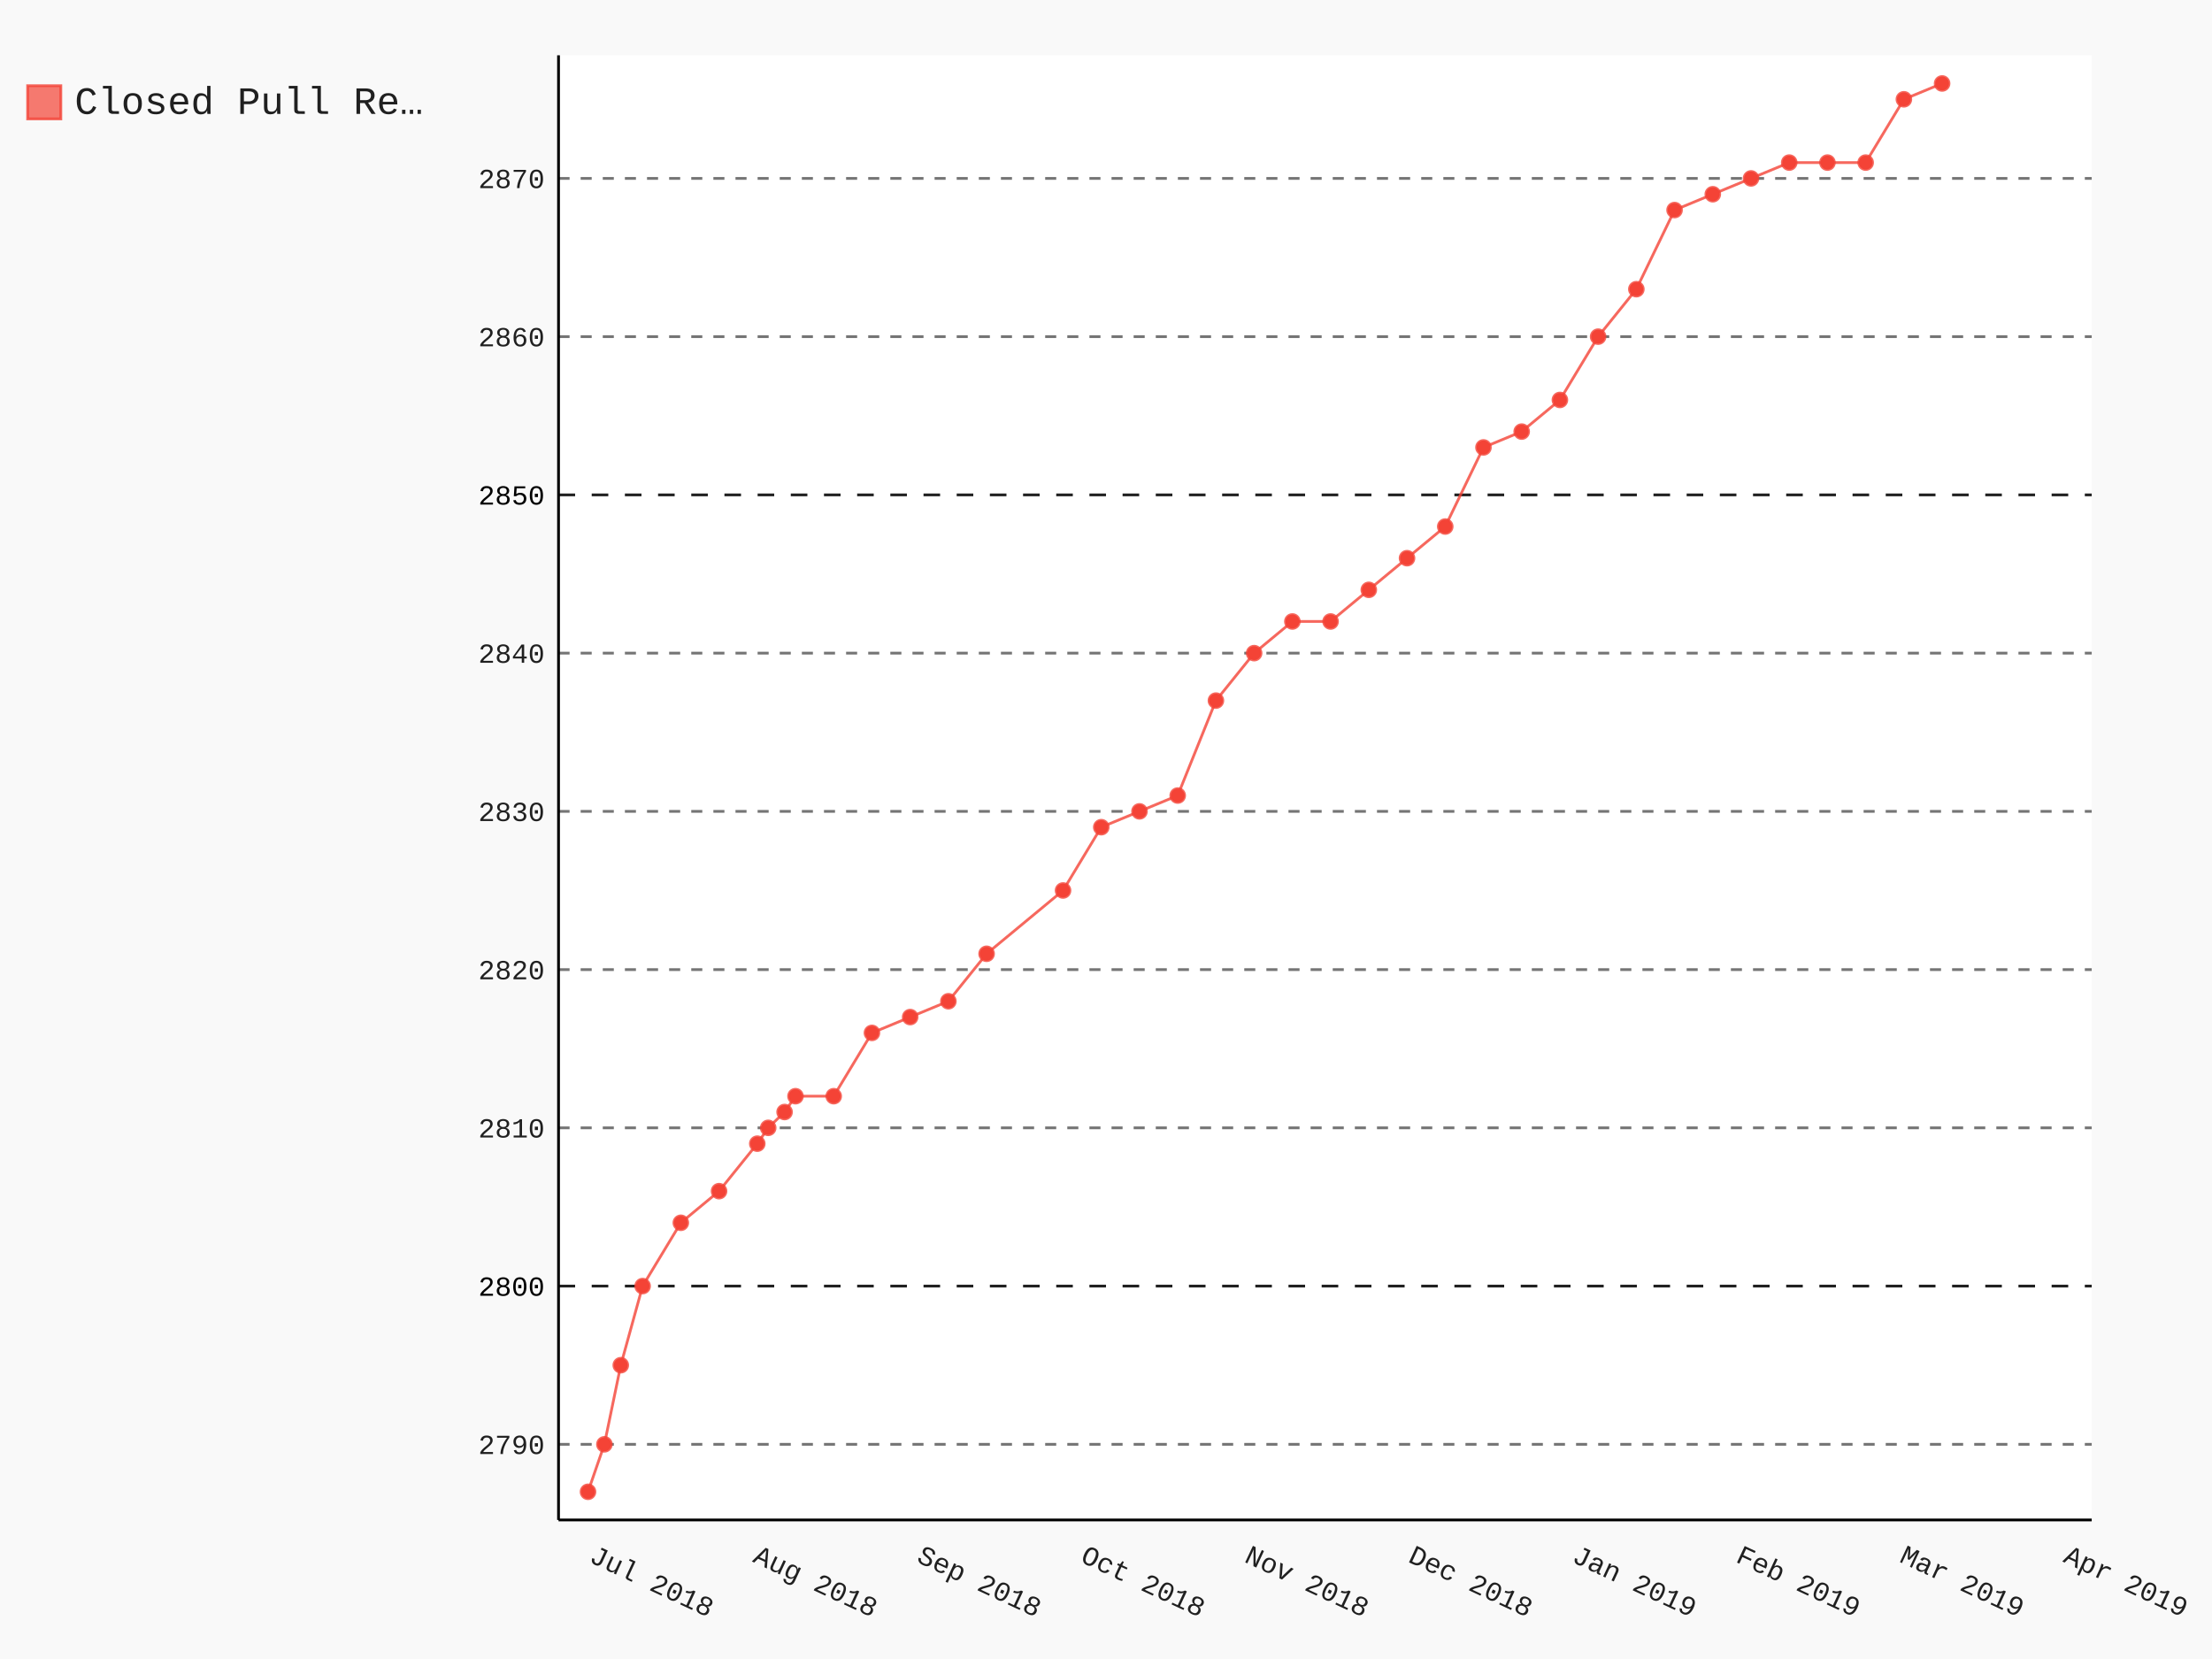
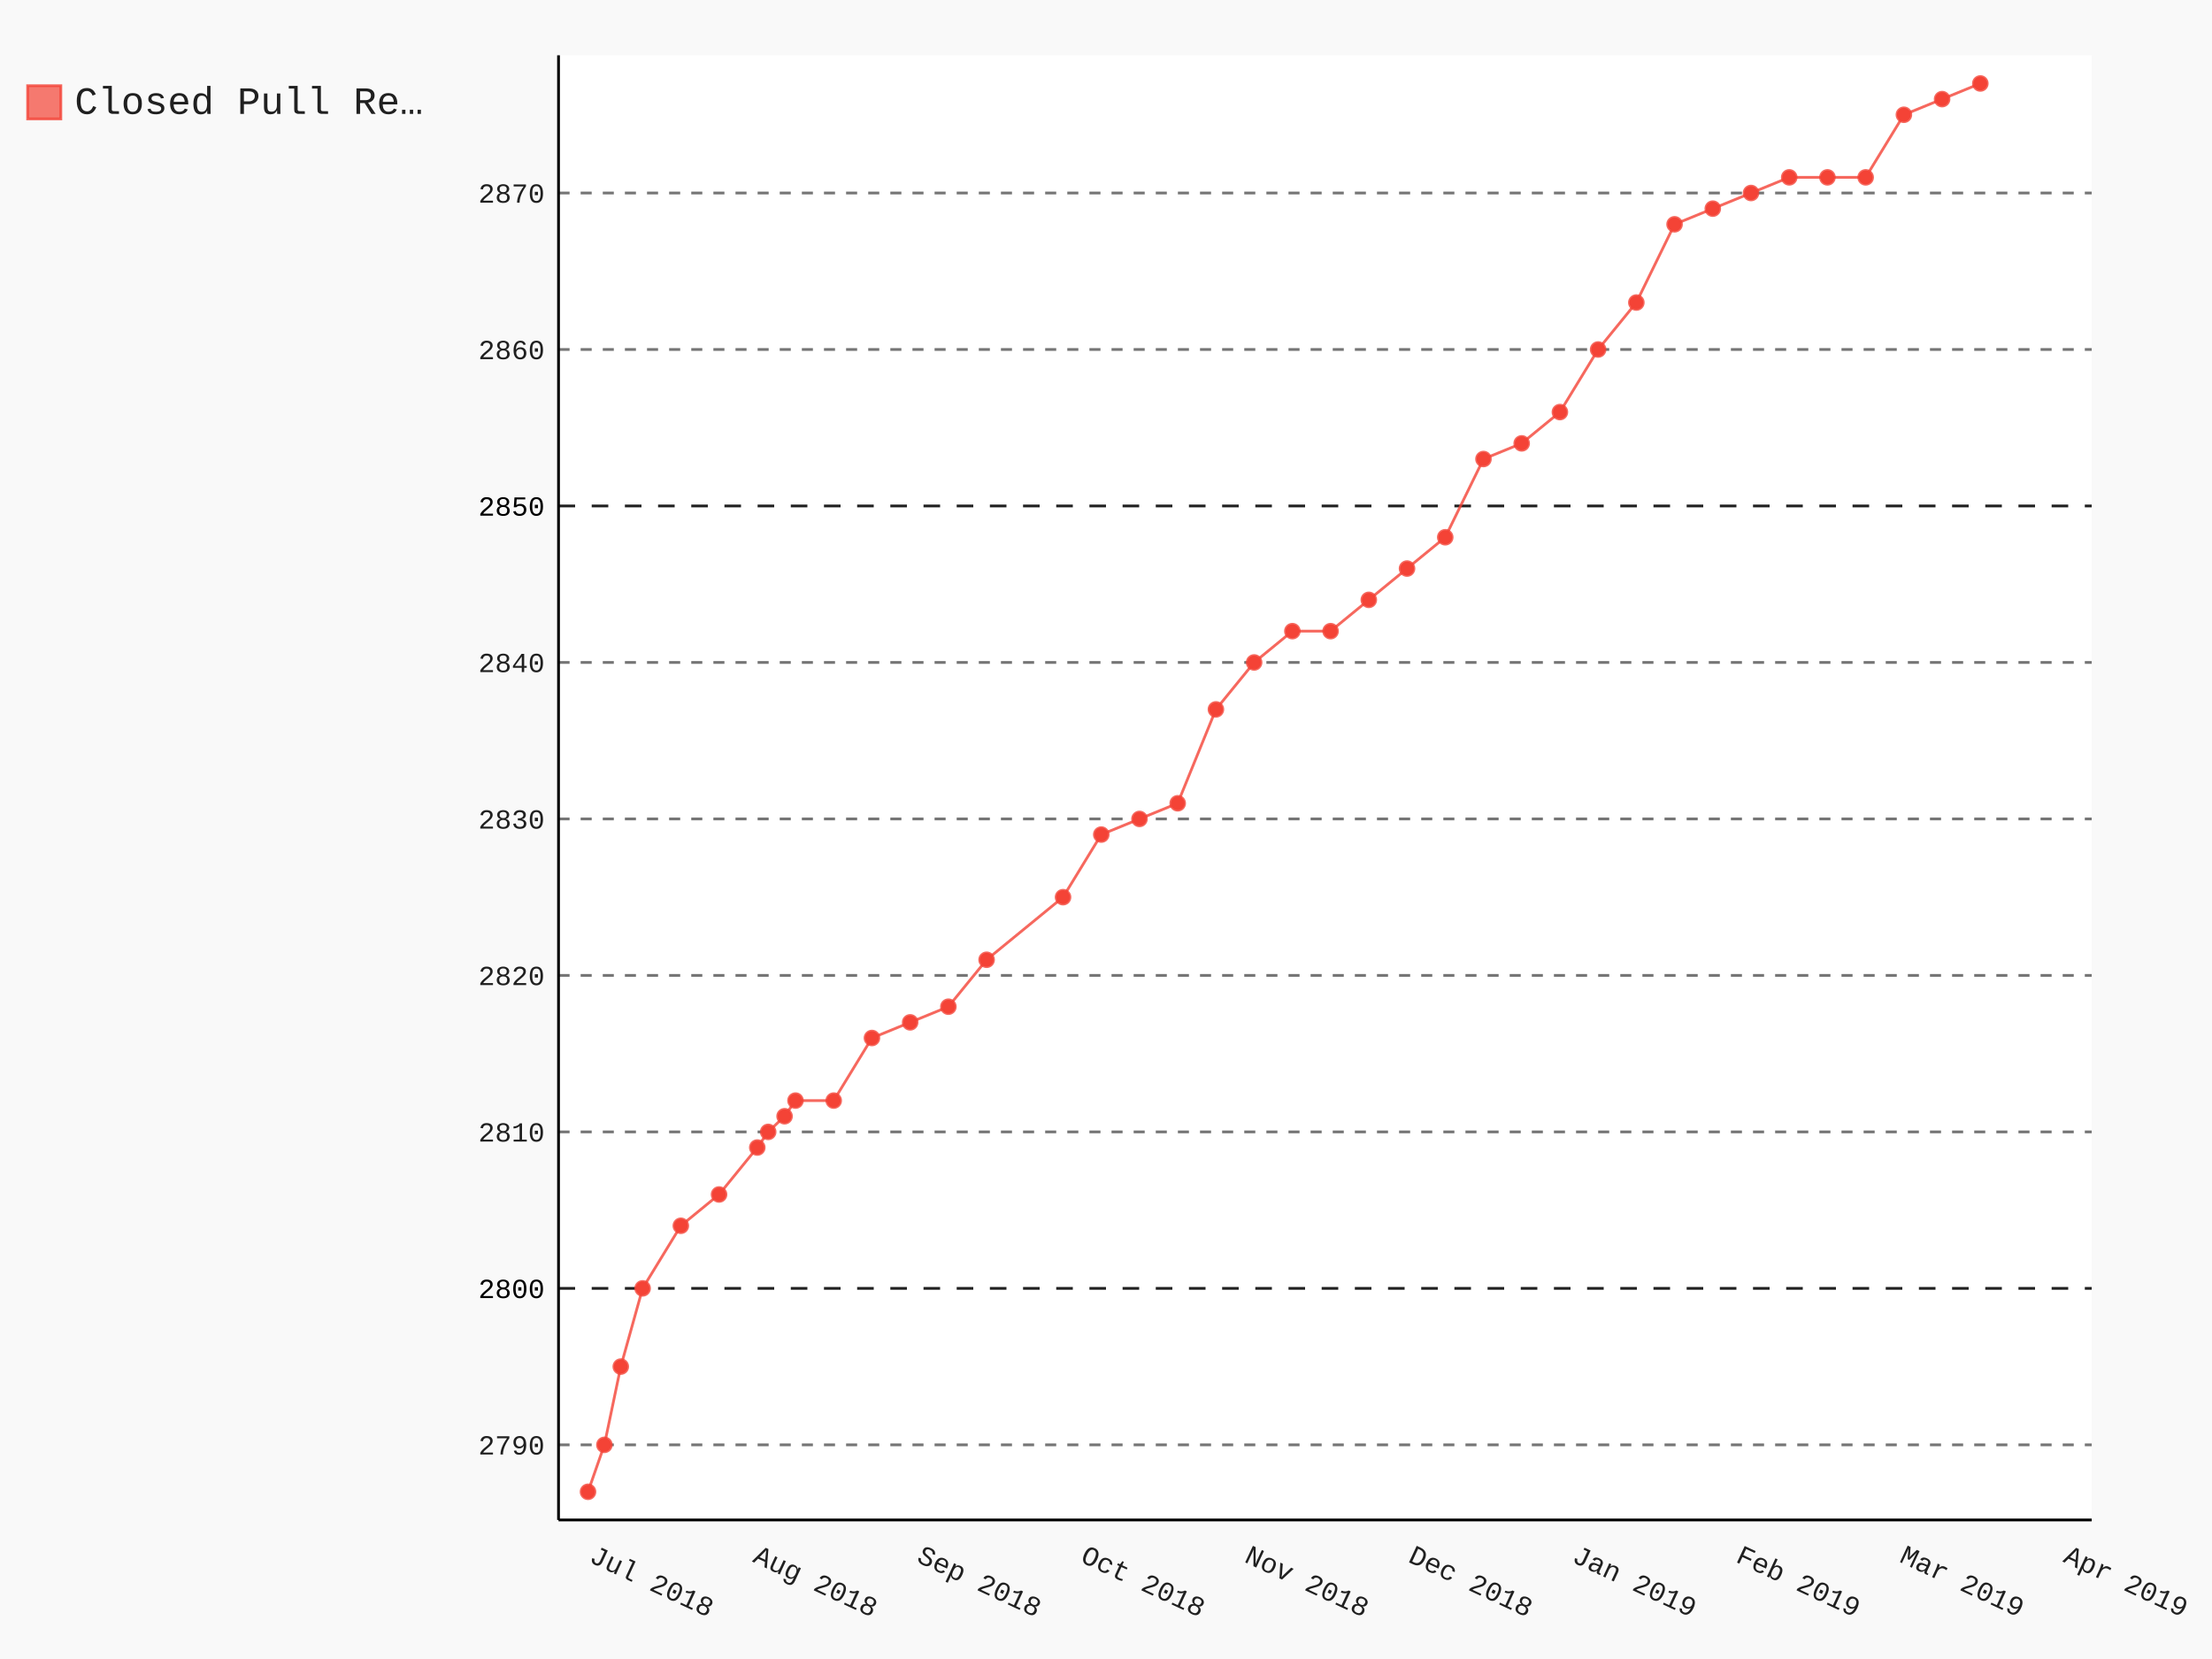
- <svg xmlns="http://www.w3.org/2000/svg" class="pygal-chart" id="chart-afa3fb06-b015-421f-b3bb-6d9bf3d9cb9d" viewBox="0 0 800 600">
+ <svg xmlns="http://www.w3.org/2000/svg" class="pygal-chart" id="chart-4eaa56b0-389d-4c09-a49b-899302a989fa" viewBox="0 0 800 600">
  <defs>
-     <style type="text/css">#chart-afa3fb06-b015-421f-b3bb-6d9bf3d9cb9d{-webkit-user-select:none;-webkit-font-smoothing:antialiased;font-family:Consolas,"Liberation Mono",Menlo,Courier,monospace}#chart-afa3fb06-b015-421f-b3bb-6d9bf3d9cb9d .title{font-family:Consolas,"Liberation Mono",Menlo,Courier,monospace;font-size:16px}#chart-afa3fb06-b015-421f-b3bb-6d9bf3d9cb9d .legends .legend text{font-family:Consolas,"Liberation Mono",Menlo,Courier,monospace;font-size:14px}#chart-afa3fb06-b015-421f-b3bb-6d9bf3d9cb9d .axis text{font-family:Consolas,"Liberation Mono",Menlo,Courier,monospace;font-size:10px}#chart-afa3fb06-b015-421f-b3bb-6d9bf3d9cb9d .axis text.major{font-family:Consolas,"Liberation Mono",Menlo,Courier,monospace;font-size:10px}#chart-afa3fb06-b015-421f-b3bb-6d9bf3d9cb9d .text-overlay text.value{font-family:Consolas,"Liberation Mono",Menlo,Courier,monospace;font-size:16px}#chart-afa3fb06-b015-421f-b3bb-6d9bf3d9cb9d .text-overlay text.label{font-family:Consolas,"Liberation Mono",Menlo,Courier,monospace;font-size:10px}#chart-afa3fb06-b015-421f-b3bb-6d9bf3d9cb9d .tooltip{font-family:Consolas,"Liberation Mono",Menlo,Courier,monospace;font-size:14px}#chart-afa3fb06-b015-421f-b3bb-6d9bf3d9cb9d text.no_data{font-family:Consolas,"Liberation Mono",Menlo,Courier,monospace;font-size:64px}
- #chart-afa3fb06-b015-421f-b3bb-6d9bf3d9cb9d{background-color:rgba(249,249,249,1)}#chart-afa3fb06-b015-421f-b3bb-6d9bf3d9cb9d path,#chart-afa3fb06-b015-421f-b3bb-6d9bf3d9cb9d line,#chart-afa3fb06-b015-421f-b3bb-6d9bf3d9cb9d rect,#chart-afa3fb06-b015-421f-b3bb-6d9bf3d9cb9d circle{-webkit-transition:150ms;-moz-transition:150ms;transition:150ms}#chart-afa3fb06-b015-421f-b3bb-6d9bf3d9cb9d .graph &gt; .background{fill:rgba(249,249,249,1)}#chart-afa3fb06-b015-421f-b3bb-6d9bf3d9cb9d .plot &gt; .background{fill:rgba(255,255,255,1)}#chart-afa3fb06-b015-421f-b3bb-6d9bf3d9cb9d .graph{fill:rgba(0,0,0,.87)}#chart-afa3fb06-b015-421f-b3bb-6d9bf3d9cb9d text.no_data{fill:rgba(0,0,0,1)}#chart-afa3fb06-b015-421f-b3bb-6d9bf3d9cb9d .title{fill:rgba(0,0,0,1)}#chart-afa3fb06-b015-421f-b3bb-6d9bf3d9cb9d .legends .legend text{fill:rgba(0,0,0,.87)}#chart-afa3fb06-b015-421f-b3bb-6d9bf3d9cb9d .legends .legend:hover text{fill:rgba(0,0,0,1)}#chart-afa3fb06-b015-421f-b3bb-6d9bf3d9cb9d .axis .line{stroke:rgba(0,0,0,1)}#chart-afa3fb06-b015-421f-b3bb-6d9bf3d9cb9d .axis .guide.line{stroke:rgba(0,0,0,.54)}#chart-afa3fb06-b015-421f-b3bb-6d9bf3d9cb9d .axis .major.line{stroke:rgba(0,0,0,.87)}#chart-afa3fb06-b015-421f-b3bb-6d9bf3d9cb9d .axis text.major{fill:rgba(0,0,0,1)}#chart-afa3fb06-b015-421f-b3bb-6d9bf3d9cb9d .axis.y .guides:hover .guide.line,#chart-afa3fb06-b015-421f-b3bb-6d9bf3d9cb9d .line-graph .axis.x .guides:hover .guide.line,#chart-afa3fb06-b015-421f-b3bb-6d9bf3d9cb9d .stackedline-graph .axis.x .guides:hover .guide.line,#chart-afa3fb06-b015-421f-b3bb-6d9bf3d9cb9d .xy-graph .axis.x .guides:hover .guide.line{stroke:rgba(0,0,0,1)}#chart-afa3fb06-b015-421f-b3bb-6d9bf3d9cb9d .axis .guides:hover text{fill:rgba(0,0,0,1)}#chart-afa3fb06-b015-421f-b3bb-6d9bf3d9cb9d .reactive{fill-opacity:.7;stroke-opacity:.8}#chart-afa3fb06-b015-421f-b3bb-6d9bf3d9cb9d .ci{stroke:rgba(0,0,0,.87)}#chart-afa3fb06-b015-421f-b3bb-6d9bf3d9cb9d .reactive.active,#chart-afa3fb06-b015-421f-b3bb-6d9bf3d9cb9d .active .reactive{fill-opacity:.8;stroke-opacity:.9;stroke-width:4}#chart-afa3fb06-b015-421f-b3bb-6d9bf3d9cb9d .ci .reactive.active{stroke-width:1.5}#chart-afa3fb06-b015-421f-b3bb-6d9bf3d9cb9d .series text{fill:rgba(0,0,0,1)}#chart-afa3fb06-b015-421f-b3bb-6d9bf3d9cb9d .tooltip rect{fill:rgba(255,255,255,1);stroke:rgba(0,0,0,1);-webkit-transition:opacity 150ms;-moz-transition:opacity 150ms;transition:opacity 150ms}#chart-afa3fb06-b015-421f-b3bb-6d9bf3d9cb9d .tooltip .label{fill:rgba(0,0,0,.87)}#chart-afa3fb06-b015-421f-b3bb-6d9bf3d9cb9d .tooltip .label{fill:rgba(0,0,0,.87)}#chart-afa3fb06-b015-421f-b3bb-6d9bf3d9cb9d .tooltip .legend{font-size:.8em;fill:rgba(0,0,0,.54)}#chart-afa3fb06-b015-421f-b3bb-6d9bf3d9cb9d .tooltip .x_label{font-size:.6em;fill:rgba(0,0,0,1)}#chart-afa3fb06-b015-421f-b3bb-6d9bf3d9cb9d .tooltip .xlink{font-size:.5em;text-decoration:underline}#chart-afa3fb06-b015-421f-b3bb-6d9bf3d9cb9d .tooltip .value{font-size:1.5em}#chart-afa3fb06-b015-421f-b3bb-6d9bf3d9cb9d .bound{font-size:.5em}#chart-afa3fb06-b015-421f-b3bb-6d9bf3d9cb9d .max-value{font-size:.75em;fill:rgba(0,0,0,.54)}#chart-afa3fb06-b015-421f-b3bb-6d9bf3d9cb9d .map-element{fill:rgba(255,255,255,1);stroke:rgba(0,0,0,.54) !important}#chart-afa3fb06-b015-421f-b3bb-6d9bf3d9cb9d .map-element .reactive{fill-opacity:inherit;stroke-opacity:inherit}#chart-afa3fb06-b015-421f-b3bb-6d9bf3d9cb9d .color-0,#chart-afa3fb06-b015-421f-b3bb-6d9bf3d9cb9d .color-0 a:visited{stroke:#F44336;fill:#F44336}#chart-afa3fb06-b015-421f-b3bb-6d9bf3d9cb9d .text-overlay .color-0 text{fill:black}
- #chart-afa3fb06-b015-421f-b3bb-6d9bf3d9cb9d text.no_data{text-anchor:middle}#chart-afa3fb06-b015-421f-b3bb-6d9bf3d9cb9d .guide.line{fill:none}#chart-afa3fb06-b015-421f-b3bb-6d9bf3d9cb9d .centered{text-anchor:middle}#chart-afa3fb06-b015-421f-b3bb-6d9bf3d9cb9d .title{text-anchor:middle}#chart-afa3fb06-b015-421f-b3bb-6d9bf3d9cb9d .legends .legend text{fill-opacity:1}#chart-afa3fb06-b015-421f-b3bb-6d9bf3d9cb9d .axis.x text{text-anchor:middle}#chart-afa3fb06-b015-421f-b3bb-6d9bf3d9cb9d .axis.x:not(.web) text[transform]{text-anchor:start}#chart-afa3fb06-b015-421f-b3bb-6d9bf3d9cb9d .axis.x:not(.web) text[transform].backwards{text-anchor:end}#chart-afa3fb06-b015-421f-b3bb-6d9bf3d9cb9d .axis.y text{text-anchor:end}#chart-afa3fb06-b015-421f-b3bb-6d9bf3d9cb9d .axis.y text[transform].backwards{text-anchor:start}#chart-afa3fb06-b015-421f-b3bb-6d9bf3d9cb9d .axis.y2 text{text-anchor:start}#chart-afa3fb06-b015-421f-b3bb-6d9bf3d9cb9d .axis.y2 text[transform].backwards{text-anchor:end}#chart-afa3fb06-b015-421f-b3bb-6d9bf3d9cb9d .axis .guide.line{stroke-dasharray:4,4}#chart-afa3fb06-b015-421f-b3bb-6d9bf3d9cb9d .axis .major.guide.line{stroke-dasharray:6,6}#chart-afa3fb06-b015-421f-b3bb-6d9bf3d9cb9d .horizontal .axis.y .guide.line,#chart-afa3fb06-b015-421f-b3bb-6d9bf3d9cb9d .horizontal .axis.y2 .guide.line,#chart-afa3fb06-b015-421f-b3bb-6d9bf3d9cb9d .vertical .axis.x .guide.line{opacity:0}#chart-afa3fb06-b015-421f-b3bb-6d9bf3d9cb9d .horizontal .axis.always_show .guide.line,#chart-afa3fb06-b015-421f-b3bb-6d9bf3d9cb9d .vertical .axis.always_show .guide.line{opacity:1 !important}#chart-afa3fb06-b015-421f-b3bb-6d9bf3d9cb9d .axis.y .guides:hover .guide.line,#chart-afa3fb06-b015-421f-b3bb-6d9bf3d9cb9d .axis.y2 .guides:hover .guide.line,#chart-afa3fb06-b015-421f-b3bb-6d9bf3d9cb9d .axis.x .guides:hover .guide.line{opacity:1}#chart-afa3fb06-b015-421f-b3bb-6d9bf3d9cb9d .axis .guides:hover text{opacity:1}#chart-afa3fb06-b015-421f-b3bb-6d9bf3d9cb9d .nofill{fill:none}#chart-afa3fb06-b015-421f-b3bb-6d9bf3d9cb9d .subtle-fill{fill-opacity:.2}#chart-afa3fb06-b015-421f-b3bb-6d9bf3d9cb9d .dot{stroke-width:1px;fill-opacity:1}#chart-afa3fb06-b015-421f-b3bb-6d9bf3d9cb9d .dot.active{stroke-width:5px}#chart-afa3fb06-b015-421f-b3bb-6d9bf3d9cb9d .dot.negative{fill:transparent}#chart-afa3fb06-b015-421f-b3bb-6d9bf3d9cb9d text,#chart-afa3fb06-b015-421f-b3bb-6d9bf3d9cb9d tspan{stroke:none !important}#chart-afa3fb06-b015-421f-b3bb-6d9bf3d9cb9d .series text.active{opacity:1}#chart-afa3fb06-b015-421f-b3bb-6d9bf3d9cb9d .tooltip rect{fill-opacity:.95;stroke-width:.5}#chart-afa3fb06-b015-421f-b3bb-6d9bf3d9cb9d .tooltip text{fill-opacity:1}#chart-afa3fb06-b015-421f-b3bb-6d9bf3d9cb9d .showable{visibility:hidden}#chart-afa3fb06-b015-421f-b3bb-6d9bf3d9cb9d .showable.shown{visibility:visible}#chart-afa3fb06-b015-421f-b3bb-6d9bf3d9cb9d .gauge-background{fill:rgba(229,229,229,1);stroke:none}#chart-afa3fb06-b015-421f-b3bb-6d9bf3d9cb9d .bg-lines{stroke:rgba(249,249,249,1);stroke-width:2px}</style>
+     <style type="text/css">#chart-4eaa56b0-389d-4c09-a49b-899302a989fa{-webkit-user-select:none;-webkit-font-smoothing:antialiased;font-family:Consolas,"Liberation Mono",Menlo,Courier,monospace}#chart-4eaa56b0-389d-4c09-a49b-899302a989fa .title{font-family:Consolas,"Liberation Mono",Menlo,Courier,monospace;font-size:16px}#chart-4eaa56b0-389d-4c09-a49b-899302a989fa .legends .legend text{font-family:Consolas,"Liberation Mono",Menlo,Courier,monospace;font-size:14px}#chart-4eaa56b0-389d-4c09-a49b-899302a989fa .axis text{font-family:Consolas,"Liberation Mono",Menlo,Courier,monospace;font-size:10px}#chart-4eaa56b0-389d-4c09-a49b-899302a989fa .axis text.major{font-family:Consolas,"Liberation Mono",Menlo,Courier,monospace;font-size:10px}#chart-4eaa56b0-389d-4c09-a49b-899302a989fa .text-overlay text.value{font-family:Consolas,"Liberation Mono",Menlo,Courier,monospace;font-size:16px}#chart-4eaa56b0-389d-4c09-a49b-899302a989fa .text-overlay text.label{font-family:Consolas,"Liberation Mono",Menlo,Courier,monospace;font-size:10px}#chart-4eaa56b0-389d-4c09-a49b-899302a989fa .tooltip{font-family:Consolas,"Liberation Mono",Menlo,Courier,monospace;font-size:14px}#chart-4eaa56b0-389d-4c09-a49b-899302a989fa text.no_data{font-family:Consolas,"Liberation Mono",Menlo,Courier,monospace;font-size:64px}
+ #chart-4eaa56b0-389d-4c09-a49b-899302a989fa{background-color:rgba(249,249,249,1)}#chart-4eaa56b0-389d-4c09-a49b-899302a989fa path,#chart-4eaa56b0-389d-4c09-a49b-899302a989fa line,#chart-4eaa56b0-389d-4c09-a49b-899302a989fa rect,#chart-4eaa56b0-389d-4c09-a49b-899302a989fa circle{-webkit-transition:150ms;-moz-transition:150ms;transition:150ms}#chart-4eaa56b0-389d-4c09-a49b-899302a989fa .graph &gt; .background{fill:rgba(249,249,249,1)}#chart-4eaa56b0-389d-4c09-a49b-899302a989fa .plot &gt; .background{fill:rgba(255,255,255,1)}#chart-4eaa56b0-389d-4c09-a49b-899302a989fa .graph{fill:rgba(0,0,0,.87)}#chart-4eaa56b0-389d-4c09-a49b-899302a989fa text.no_data{fill:rgba(0,0,0,1)}#chart-4eaa56b0-389d-4c09-a49b-899302a989fa .title{fill:rgba(0,0,0,1)}#chart-4eaa56b0-389d-4c09-a49b-899302a989fa .legends .legend text{fill:rgba(0,0,0,.87)}#chart-4eaa56b0-389d-4c09-a49b-899302a989fa .legends .legend:hover text{fill:rgba(0,0,0,1)}#chart-4eaa56b0-389d-4c09-a49b-899302a989fa .axis .line{stroke:rgba(0,0,0,1)}#chart-4eaa56b0-389d-4c09-a49b-899302a989fa .axis .guide.line{stroke:rgba(0,0,0,.54)}#chart-4eaa56b0-389d-4c09-a49b-899302a989fa .axis .major.line{stroke:rgba(0,0,0,.87)}#chart-4eaa56b0-389d-4c09-a49b-899302a989fa .axis text.major{fill:rgba(0,0,0,1)}#chart-4eaa56b0-389d-4c09-a49b-899302a989fa .axis.y .guides:hover .guide.line,#chart-4eaa56b0-389d-4c09-a49b-899302a989fa .line-graph .axis.x .guides:hover .guide.line,#chart-4eaa56b0-389d-4c09-a49b-899302a989fa .stackedline-graph .axis.x .guides:hover .guide.line,#chart-4eaa56b0-389d-4c09-a49b-899302a989fa .xy-graph .axis.x .guides:hover .guide.line{stroke:rgba(0,0,0,1)}#chart-4eaa56b0-389d-4c09-a49b-899302a989fa .axis .guides:hover text{fill:rgba(0,0,0,1)}#chart-4eaa56b0-389d-4c09-a49b-899302a989fa .reactive{fill-opacity:.7;stroke-opacity:.8}#chart-4eaa56b0-389d-4c09-a49b-899302a989fa .ci{stroke:rgba(0,0,0,.87)}#chart-4eaa56b0-389d-4c09-a49b-899302a989fa .reactive.active,#chart-4eaa56b0-389d-4c09-a49b-899302a989fa .active .reactive{fill-opacity:.8;stroke-opacity:.9;stroke-width:4}#chart-4eaa56b0-389d-4c09-a49b-899302a989fa .ci .reactive.active{stroke-width:1.5}#chart-4eaa56b0-389d-4c09-a49b-899302a989fa .series text{fill:rgba(0,0,0,1)}#chart-4eaa56b0-389d-4c09-a49b-899302a989fa .tooltip rect{fill:rgba(255,255,255,1);stroke:rgba(0,0,0,1);-webkit-transition:opacity 150ms;-moz-transition:opacity 150ms;transition:opacity 150ms}#chart-4eaa56b0-389d-4c09-a49b-899302a989fa .tooltip .label{fill:rgba(0,0,0,.87)}#chart-4eaa56b0-389d-4c09-a49b-899302a989fa .tooltip .label{fill:rgba(0,0,0,.87)}#chart-4eaa56b0-389d-4c09-a49b-899302a989fa .tooltip .legend{font-size:.8em;fill:rgba(0,0,0,.54)}#chart-4eaa56b0-389d-4c09-a49b-899302a989fa .tooltip .x_label{font-size:.6em;fill:rgba(0,0,0,1)}#chart-4eaa56b0-389d-4c09-a49b-899302a989fa .tooltip .xlink{font-size:.5em;text-decoration:underline}#chart-4eaa56b0-389d-4c09-a49b-899302a989fa .tooltip .value{font-size:1.5em}#chart-4eaa56b0-389d-4c09-a49b-899302a989fa .bound{font-size:.5em}#chart-4eaa56b0-389d-4c09-a49b-899302a989fa .max-value{font-size:.75em;fill:rgba(0,0,0,.54)}#chart-4eaa56b0-389d-4c09-a49b-899302a989fa .map-element{fill:rgba(255,255,255,1);stroke:rgba(0,0,0,.54) !important}#chart-4eaa56b0-389d-4c09-a49b-899302a989fa .map-element .reactive{fill-opacity:inherit;stroke-opacity:inherit}#chart-4eaa56b0-389d-4c09-a49b-899302a989fa .color-0,#chart-4eaa56b0-389d-4c09-a49b-899302a989fa .color-0 a:visited{stroke:#F44336;fill:#F44336}#chart-4eaa56b0-389d-4c09-a49b-899302a989fa .text-overlay .color-0 text{fill:black}
+ #chart-4eaa56b0-389d-4c09-a49b-899302a989fa text.no_data{text-anchor:middle}#chart-4eaa56b0-389d-4c09-a49b-899302a989fa .guide.line{fill:none}#chart-4eaa56b0-389d-4c09-a49b-899302a989fa .centered{text-anchor:middle}#chart-4eaa56b0-389d-4c09-a49b-899302a989fa .title{text-anchor:middle}#chart-4eaa56b0-389d-4c09-a49b-899302a989fa .legends .legend text{fill-opacity:1}#chart-4eaa56b0-389d-4c09-a49b-899302a989fa .axis.x text{text-anchor:middle}#chart-4eaa56b0-389d-4c09-a49b-899302a989fa .axis.x:not(.web) text[transform]{text-anchor:start}#chart-4eaa56b0-389d-4c09-a49b-899302a989fa .axis.x:not(.web) text[transform].backwards{text-anchor:end}#chart-4eaa56b0-389d-4c09-a49b-899302a989fa .axis.y text{text-anchor:end}#chart-4eaa56b0-389d-4c09-a49b-899302a989fa .axis.y text[transform].backwards{text-anchor:start}#chart-4eaa56b0-389d-4c09-a49b-899302a989fa .axis.y2 text{text-anchor:start}#chart-4eaa56b0-389d-4c09-a49b-899302a989fa .axis.y2 text[transform].backwards{text-anchor:end}#chart-4eaa56b0-389d-4c09-a49b-899302a989fa .axis .guide.line{stroke-dasharray:4,4}#chart-4eaa56b0-389d-4c09-a49b-899302a989fa .axis .major.guide.line{stroke-dasharray:6,6}#chart-4eaa56b0-389d-4c09-a49b-899302a989fa .horizontal .axis.y .guide.line,#chart-4eaa56b0-389d-4c09-a49b-899302a989fa .horizontal .axis.y2 .guide.line,#chart-4eaa56b0-389d-4c09-a49b-899302a989fa .vertical .axis.x .guide.line{opacity:0}#chart-4eaa56b0-389d-4c09-a49b-899302a989fa .horizontal .axis.always_show .guide.line,#chart-4eaa56b0-389d-4c09-a49b-899302a989fa .vertical .axis.always_show .guide.line{opacity:1 !important}#chart-4eaa56b0-389d-4c09-a49b-899302a989fa .axis.y .guides:hover .guide.line,#chart-4eaa56b0-389d-4c09-a49b-899302a989fa .axis.y2 .guides:hover .guide.line,#chart-4eaa56b0-389d-4c09-a49b-899302a989fa .axis.x .guides:hover .guide.line{opacity:1}#chart-4eaa56b0-389d-4c09-a49b-899302a989fa .axis .guides:hover text{opacity:1}#chart-4eaa56b0-389d-4c09-a49b-899302a989fa .nofill{fill:none}#chart-4eaa56b0-389d-4c09-a49b-899302a989fa .subtle-fill{fill-opacity:.2}#chart-4eaa56b0-389d-4c09-a49b-899302a989fa .dot{stroke-width:1px;fill-opacity:1}#chart-4eaa56b0-389d-4c09-a49b-899302a989fa .dot.active{stroke-width:5px}#chart-4eaa56b0-389d-4c09-a49b-899302a989fa .dot.negative{fill:transparent}#chart-4eaa56b0-389d-4c09-a49b-899302a989fa text,#chart-4eaa56b0-389d-4c09-a49b-899302a989fa tspan{stroke:none !important}#chart-4eaa56b0-389d-4c09-a49b-899302a989fa .series text.active{opacity:1}#chart-4eaa56b0-389d-4c09-a49b-899302a989fa .tooltip rect{fill-opacity:.95;stroke-width:.5}#chart-4eaa56b0-389d-4c09-a49b-899302a989fa .tooltip text{fill-opacity:1}#chart-4eaa56b0-389d-4c09-a49b-899302a989fa .showable{visibility:hidden}#chart-4eaa56b0-389d-4c09-a49b-899302a989fa .showable.shown{visibility:visible}#chart-4eaa56b0-389d-4c09-a49b-899302a989fa .gauge-background{fill:rgba(229,229,229,1);stroke:none}#chart-4eaa56b0-389d-4c09-a49b-899302a989fa .bg-lines{stroke:rgba(249,249,249,1);stroke-width:2px}</style>
  </defs>
  <g class="graph datetimeline-graph vertical">
    <rect class="background" height="600" width="800" x="0" y="0" />
    <g class="plot" transform="translate(202, 20)">
      <rect class="background" height="529.714" width="554.497" x="0" y="0" />
      <g class="axis y always_show">
        <path class="line" d="M0 529.714 h554.497" />
        <g class="guides">
-           <path class="guide line" d="M0 502.359 h554.497" />
-           <text class="" x="-5" y="505.859">2790</text>
-         </g>
-         <g class="guides">
-           <path class="major guide line" d="M0 445.129 h554.497" />
-           <text class="major" x="-5" y="448.629">2800</text>
-         </g>
-         <g class="guides">
-           <path class="guide line" d="M0 387.9 h554.497" />
-           <text class="" x="-5" y="391.4">2810</text>
-         </g>
-         <g class="guides">
-           <path class="guide line" d="M0 330.671 h554.497" />
-           <text class="" x="-5" y="334.171">2820</text>
-         </g>
-         <g class="guides">
-           <path class="guide line" d="M0 273.442 h554.497" />
-           <text class="" x="-5" y="276.942">2830</text>
-         </g>
-         <g class="guides">
-           <path class="guide line" d="M0 216.212 h554.497" />
-           <text class="" x="-5" y="219.712">2840</text>
-         </g>
-         <g class="guides">
-           <path class="major guide line" d="M0 158.983 h554.497" />
-           <text class="major" x="-5" y="162.483">2850</text>
-         </g>
-         <g class="guides">
-           <path class="guide line" d="M0 101.754 h554.497" />
-           <text class="" x="-5" y="105.254">2860</text>
-         </g>
-         <g class="guides">
-           <path class="guide line" d="M0 44.524 h554.497" />
-           <text class="" x="-5" y="48.024">2870</text>
+           <path class="guide line" d="M0 502.549 h554.497" />
+           <text class="" x="-5" y="506.049">2790</text>
+         </g>
+         <g class="guides">
+           <path class="major guide line" d="M0 445.956 h554.497" />
+           <text class="major" x="-5" y="449.456">2800</text>
+         </g>
+         <g class="guides">
+           <path class="guide line" d="M0 389.363 h554.497" />
+           <text class="" x="-5" y="392.863">2810</text>
+         </g>
+         <g class="guides">
+           <path class="guide line" d="M0 332.769 h554.497" />
+           <text class="" x="-5" y="336.269">2820</text>
+         </g>
+         <g class="guides">
+           <path class="guide line" d="M0 276.176 h554.497" />
+           <text class="" x="-5" y="279.676">2830</text>
+         </g>
+         <g class="guides">
+           <path class="guide line" d="M0 219.582 h554.497" />
+           <text class="" x="-5" y="223.082">2840</text>
+         </g>
+         <g class="guides">
+           <path class="major guide line" d="M0 162.989 h554.497" />
+           <text class="major" x="-5" y="166.489">2850</text>
+         </g>
+         <g class="guides">
+           <path class="guide line" d="M0 106.396 h554.497" />
+           <text class="" x="-5" y="109.896">2860</text>
+         </g>
+         <g class="guides">
+           <path class="guide line" d="M0 49.802 h554.497" />
+           <text class="" x="-5" y="53.302">2870</text>
        </g>
      </g>
      <g class="axis x">
        <path class="line" d="M0 0 v529.714" />
        <g class="guides">
          <path class="guide line" d="M10.663 0 v529.714" />
          <text class="" transform="rotate(25 10.66341 544.7143)" x="10.663" y="544.714">Jul 2018</text>
        </g>
        <g class="guides">
          <path class="guide line" d="M69.905 0 v529.714" />
          <text class="" transform="rotate(25 69.90457 544.7143)" x="69.905" y="544.714">Aug 2018</text>
        </g>
        <g class="guides">
          <path class="guide line" d="M129.146 0 v529.714" />
          <text class="" transform="rotate(25 129.1457 544.7143)" x="129.146" y="544.714">Sep 2018</text>
        </g>
        <g class="guides">
          <path class="guide line" d="M188.387 0 v529.714" />
          <text class="" transform="rotate(25 188.3869 544.7143)" x="188.387" y="544.714">Oct 2018</text>
        </g>
        <g class="guides">
          <path class="guide line" d="M247.628 0 v529.714" />
          <text class="" transform="rotate(25 247.628 544.7143)" x="247.628" y="544.714">Nov 2018</text>
        </g>
        <g class="guides">
          <path class="guide line" d="M306.869 0 v529.714" />
          <text class="" transform="rotate(25 306.8692 544.7143)" x="306.869" y="544.714">Dec 2018</text>
        </g>
        <g class="guides">
          <path class="guide line" d="M366.11 0 v529.714" />
          <text class="" transform="rotate(25 366.1103 544.7143)" x="366.11" y="544.714">Jan 2019</text>
        </g>
        <g class="guides">
          <path class="guide line" d="M425.352 0 v529.714" />
          <text class="" transform="rotate(25 425.3515 544.7143)" x="425.352" y="544.714">Feb 2019</text>
        </g>
        <g class="guides">
          <path class="guide line" d="M484.593 0 v529.714" />
          <text class="" transform="rotate(25 484.5927 544.7143)" x="484.593" y="544.714">Mar 2019</text>
        </g>
        <g class="guides">
          <path class="guide line" d="M543.834 0 v529.714" />
          <text class="" transform="rotate(25 543.8338 544.7143)" x="543.834" y="544.714">Apr 2019</text>
        </g>
      </g>
      <g class="series serie-0 color-0">
-         <path class="line reactive nofill" d="M10.663 519.528 L16.588 502.359 22.512 473.744 30.41 445.129 44.233 422.238 58.056 410.792 71.879 393.623 75.829 387.9 81.753 382.177 85.702 376.454 99.525 376.454 113.348 353.563 127.171 347.84 140.994 342.117 154.817 324.948 182.463 302.056 196.286 279.164 210.109 273.442 223.932 267.719 237.755 233.381 251.577 216.212 265.4 204.766 279.223 204.766 293.046 193.321 306.869 181.875 320.692 170.429 334.515 141.814 348.338 136.091 362.161 124.645 375.984 101.754 389.807 84.585 403.63 55.97 417.453 50.247 431.276 44.524 445.099 38.801 458.921 38.801 472.744 38.801 486.567 15.91 500.39 10.187" />
+         <path class="line reactive nofill" d="M10.663 519.528 L16.588 502.549 22.512 474.253 30.41 445.956 44.233 423.319 58.056 412 71.879 395.022 75.829 389.363 81.753 383.703 85.702 378.044 99.525 378.044 113.348 355.407 127.171 349.747 140.994 344.088 154.817 327.11 182.463 304.473 196.286 281.835 210.109 276.176 223.932 270.517 237.755 236.56 251.577 219.582 265.4 208.264 279.223 208.264 293.046 196.945 306.869 185.626 320.692 174.308 334.515 146.011 348.338 140.352 362.161 129.033 375.984 106.396 389.807 89.418 403.63 61.121 417.453 55.462 431.276 49.802 445.099 44.143 458.921 44.143 472.744 44.143 486.567 21.505 500.39 15.846 514.213 10.187" />
      </g>
    </g>
    <g class="titles" />
    <g class="plot overlay" transform="translate(202, 20)">
      <g class="series serie-0 color-0">
        <g class="dots">
          <circle class="dot reactive tooltip-trigger" cx="10.663" cy="519.528" r="2.5" />
        </g>
        <g class="dots">
-           <circle class="dot reactive tooltip-trigger" cx="16.588" cy="502.359" r="2.5" />
-         </g>
-         <g class="dots">
-           <circle class="dot reactive tooltip-trigger" cx="22.512" cy="473.744" r="2.5" />
-         </g>
-         <g class="dots">
-           <circle class="dot reactive tooltip-trigger" cx="30.41" cy="445.129" r="2.5" />
-         </g>
-         <g class="dots">
-           <circle class="dot reactive tooltip-trigger" cx="44.233" cy="422.238" r="2.5" />
-         </g>
-         <g class="dots">
-           <circle class="dot reactive tooltip-trigger" cx="58.056" cy="410.792" r="2.5" />
-         </g>
-         <g class="dots">
-           <circle class="dot reactive tooltip-trigger" cx="71.879" cy="393.623" r="2.5" />
-         </g>
-         <g class="dots">
-           <circle class="dot reactive tooltip-trigger" cx="75.829" cy="387.9" r="2.5" />
-         </g>
-         <g class="dots">
-           <circle class="dot reactive tooltip-trigger" cx="81.753" cy="382.177" r="2.5" />
-         </g>
-         <g class="dots">
-           <circle class="dot reactive tooltip-trigger" cx="85.702" cy="376.454" r="2.5" />
-         </g>
-         <g class="dots">
-           <circle class="dot reactive tooltip-trigger" cx="99.525" cy="376.454" r="2.5" />
-         </g>
-         <g class="dots">
-           <circle class="dot reactive tooltip-trigger" cx="113.348" cy="353.563" r="2.5" />
-         </g>
-         <g class="dots">
-           <circle class="dot reactive tooltip-trigger" cx="127.171" cy="347.84" r="2.5" />
-         </g>
-         <g class="dots">
-           <circle class="dot reactive tooltip-trigger" cx="140.994" cy="342.117" r="2.5" />
-         </g>
-         <g class="dots">
-           <circle class="dot reactive tooltip-trigger" cx="154.817" cy="324.948" r="2.5" />
-         </g>
-         <g class="dots">
-           <circle class="dot reactive tooltip-trigger" cx="182.463" cy="302.056" r="2.5" />
-         </g>
-         <g class="dots">
-           <circle class="dot reactive tooltip-trigger" cx="196.286" cy="279.164" r="2.5" />
-         </g>
-         <g class="dots">
-           <circle class="dot reactive tooltip-trigger" cx="210.109" cy="273.442" r="2.5" />
-         </g>
-         <g class="dots">
-           <circle class="dot reactive tooltip-trigger" cx="223.932" cy="267.719" r="2.5" />
-         </g>
-         <g class="dots">
-           <circle class="dot reactive tooltip-trigger" cx="237.755" cy="233.381" r="2.5" />
-         </g>
-         <g class="dots">
-           <circle class="dot reactive tooltip-trigger" cx="251.577" cy="216.212" r="2.5" />
-         </g>
-         <g class="dots">
-           <circle class="dot reactive tooltip-trigger" cx="265.4" cy="204.766" r="2.5" />
-         </g>
-         <g class="dots">
-           <circle class="dot reactive tooltip-trigger" cx="279.223" cy="204.766" r="2.5" />
-         </g>
-         <g class="dots">
-           <circle class="dot reactive tooltip-trigger" cx="293.046" cy="193.321" r="2.5" />
-         </g>
-         <g class="dots">
-           <circle class="dot reactive tooltip-trigger" cx="306.869" cy="181.875" r="2.5" />
-         </g>
-         <g class="dots">
-           <circle class="dot reactive tooltip-trigger" cx="320.692" cy="170.429" r="2.5" />
-         </g>
-         <g class="dots">
-           <circle class="dot reactive tooltip-trigger" cx="334.515" cy="141.814" r="2.5" />
-         </g>
-         <g class="dots">
-           <circle class="dot reactive tooltip-trigger" cx="348.338" cy="136.091" r="2.5" />
-         </g>
-         <g class="dots">
-           <circle class="dot reactive tooltip-trigger" cx="362.161" cy="124.645" r="2.5" />
-         </g>
-         <g class="dots">
-           <circle class="dot reactive tooltip-trigger" cx="375.984" cy="101.754" r="2.5" />
-         </g>
-         <g class="dots">
-           <circle class="dot reactive tooltip-trigger" cx="389.807" cy="84.585" r="2.5" />
-         </g>
-         <g class="dots">
-           <circle class="dot reactive tooltip-trigger" cx="403.63" cy="55.97" r="2.5" />
-         </g>
-         <g class="dots">
-           <circle class="dot reactive tooltip-trigger" cx="417.453" cy="50.247" r="2.5" />
-         </g>
-         <g class="dots">
-           <circle class="dot reactive tooltip-trigger" cx="431.276" cy="44.524" r="2.5" />
-         </g>
-         <g class="dots">
-           <circle class="dot reactive tooltip-trigger" cx="445.099" cy="38.801" r="2.5" />
-         </g>
-         <g class="dots">
-           <circle class="dot reactive tooltip-trigger" cx="458.921" cy="38.801" r="2.5" />
-         </g>
-         <g class="dots">
-           <circle class="dot reactive tooltip-trigger" cx="472.744" cy="38.801" r="2.5" />
-         </g>
-         <g class="dots">
-           <circle class="dot reactive tooltip-trigger" cx="486.567" cy="15.91" r="2.5" />
-         </g>
-         <g class="dots">
-           <circle class="dot reactive tooltip-trigger" cx="500.39" cy="10.187" r="2.5" />
+           <circle class="dot reactive tooltip-trigger" cx="16.588" cy="502.549" r="2.5" />
+         </g>
+         <g class="dots">
+           <circle class="dot reactive tooltip-trigger" cx="22.512" cy="474.253" r="2.5" />
+         </g>
+         <g class="dots">
+           <circle class="dot reactive tooltip-trigger" cx="30.41" cy="445.956" r="2.5" />
+         </g>
+         <g class="dots">
+           <circle class="dot reactive tooltip-trigger" cx="44.233" cy="423.319" r="2.5" />
+         </g>
+         <g class="dots">
+           <circle class="dot reactive tooltip-trigger" cx="58.056" cy="412" r="2.5" />
+         </g>
+         <g class="dots">
+           <circle class="dot reactive tooltip-trigger" cx="71.879" cy="395.022" r="2.5" />
+         </g>
+         <g class="dots">
+           <circle class="dot reactive tooltip-trigger" cx="75.829" cy="389.363" r="2.5" />
+         </g>
+         <g class="dots">
+           <circle class="dot reactive tooltip-trigger" cx="81.753" cy="383.703" r="2.5" />
+         </g>
+         <g class="dots">
+           <circle class="dot reactive tooltip-trigger" cx="85.702" cy="378.044" r="2.5" />
+         </g>
+         <g class="dots">
+           <circle class="dot reactive tooltip-trigger" cx="99.525" cy="378.044" r="2.5" />
+         </g>
+         <g class="dots">
+           <circle class="dot reactive tooltip-trigger" cx="113.348" cy="355.407" r="2.5" />
+         </g>
+         <g class="dots">
+           <circle class="dot reactive tooltip-trigger" cx="127.171" cy="349.747" r="2.5" />
+         </g>
+         <g class="dots">
+           <circle class="dot reactive tooltip-trigger" cx="140.994" cy="344.088" r="2.5" />
+         </g>
+         <g class="dots">
+           <circle class="dot reactive tooltip-trigger" cx="154.817" cy="327.11" r="2.5" />
+         </g>
+         <g class="dots">
+           <circle class="dot reactive tooltip-trigger" cx="182.463" cy="304.473" r="2.5" />
+         </g>
+         <g class="dots">
+           <circle class="dot reactive tooltip-trigger" cx="196.286" cy="281.835" r="2.5" />
+         </g>
+         <g class="dots">
+           <circle class="dot reactive tooltip-trigger" cx="210.109" cy="276.176" r="2.5" />
+         </g>
+         <g class="dots">
+           <circle class="dot reactive tooltip-trigger" cx="223.932" cy="270.517" r="2.5" />
+         </g>
+         <g class="dots">
+           <circle class="dot reactive tooltip-trigger" cx="237.755" cy="236.56" r="2.5" />
+         </g>
+         <g class="dots">
+           <circle class="dot reactive tooltip-trigger" cx="251.577" cy="219.582" r="2.5" />
+         </g>
+         <g class="dots">
+           <circle class="dot reactive tooltip-trigger" cx="265.4" cy="208.264" r="2.5" />
+         </g>
+         <g class="dots">
+           <circle class="dot reactive tooltip-trigger" cx="279.223" cy="208.264" r="2.5" />
+         </g>
+         <g class="dots">
+           <circle class="dot reactive tooltip-trigger" cx="293.046" cy="196.945" r="2.5" />
+         </g>
+         <g class="dots">
+           <circle class="dot reactive tooltip-trigger" cx="306.869" cy="185.626" r="2.5" />
+         </g>
+         <g class="dots">
+           <circle class="dot reactive tooltip-trigger" cx="320.692" cy="174.308" r="2.5" />
+         </g>
+         <g class="dots">
+           <circle class="dot reactive tooltip-trigger" cx="334.515" cy="146.011" r="2.5" />
+         </g>
+         <g class="dots">
+           <circle class="dot reactive tooltip-trigger" cx="348.338" cy="140.352" r="2.5" />
+         </g>
+         <g class="dots">
+           <circle class="dot reactive tooltip-trigger" cx="362.161" cy="129.033" r="2.5" />
+         </g>
+         <g class="dots">
+           <circle class="dot reactive tooltip-trigger" cx="375.984" cy="106.396" r="2.5" />
+         </g>
+         <g class="dots">
+           <circle class="dot reactive tooltip-trigger" cx="389.807" cy="89.418" r="2.5" />
+         </g>
+         <g class="dots">
+           <circle class="dot reactive tooltip-trigger" cx="403.63" cy="61.121" r="2.5" />
+         </g>
+         <g class="dots">
+           <circle class="dot reactive tooltip-trigger" cx="417.453" cy="55.462" r="2.5" />
+         </g>
+         <g class="dots">
+           <circle class="dot reactive tooltip-trigger" cx="431.276" cy="49.802" r="2.5" />
+         </g>
+         <g class="dots">
+           <circle class="dot reactive tooltip-trigger" cx="445.099" cy="44.143" r="2.5" />
+         </g>
+         <g class="dots">
+           <circle class="dot reactive tooltip-trigger" cx="458.921" cy="44.143" r="2.5" />
+         </g>
+         <g class="dots">
+           <circle class="dot reactive tooltip-trigger" cx="472.744" cy="44.143" r="2.5" />
+         </g>
+         <g class="dots">
+           <circle class="dot reactive tooltip-trigger" cx="486.567" cy="21.505" r="2.5" />
+         </g>
+         <g class="dots">
+           <circle class="dot reactive tooltip-trigger" cx="500.39" cy="15.846" r="2.5" />
+         </g>
+         <g class="dots">
+           <circle class="dot reactive tooltip-trigger" cx="514.213" cy="10.187" r="2.5" />
        </g>
      </g>
    </g>
    <g class="plot text-overlay" transform="translate(202, 20)">
      <g class="series serie-0 color-0" />
    </g>
    <g class="plot tooltip-overlay" transform="translate(202, 20)">
      <g class="tooltip" style="opacity: 0" transform="translate(0 0)">
        <rect class="tooltip-box" height="0" rx="0" ry="0" width="0" />
        <g class="text" />
      </g>
    </g>
    <g class="legends" transform="translate(10, 30)">
      <g class="legend reactive activate-serie" id="activate-serie-0">
        <rect class="color-0 reactive" height="12" width="12" x="0.0" y="1.0" />
        <text x="17.0" y="11.2">Closed Pull Re…</text>
      </g>
    </g>
    <g class="legends" transform="translate(766, 30)" />
  </g>
</svg>
